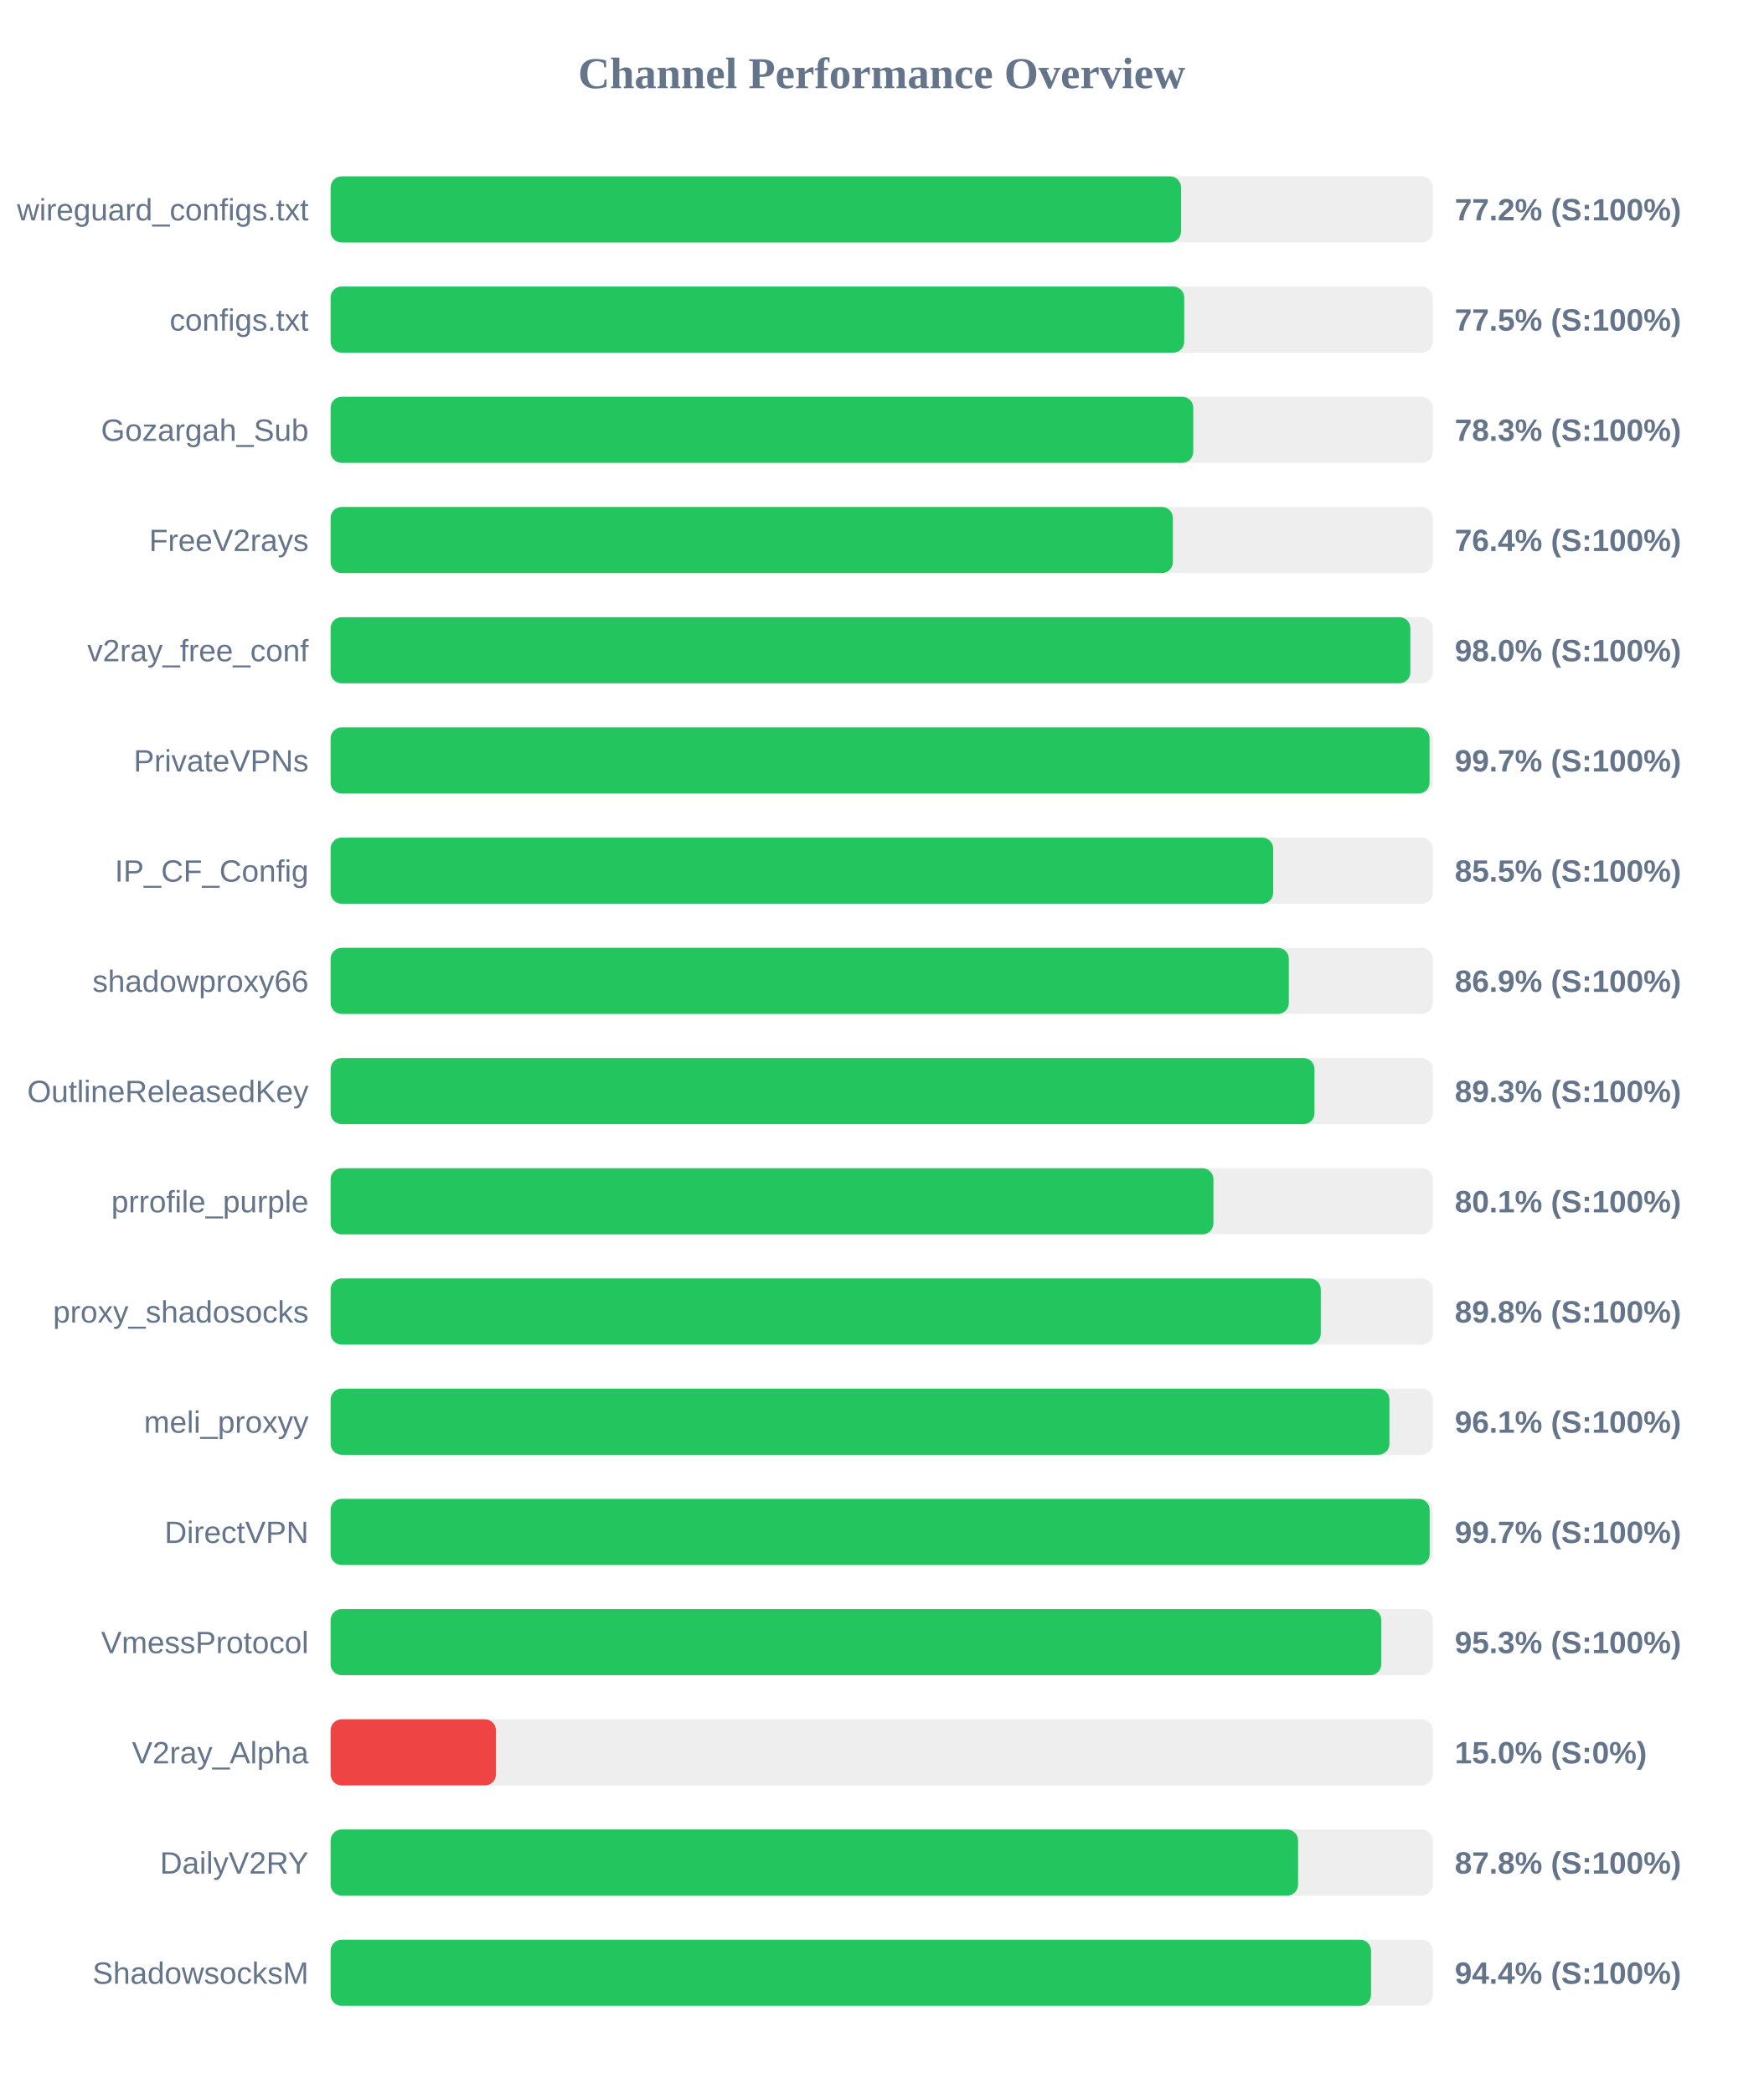
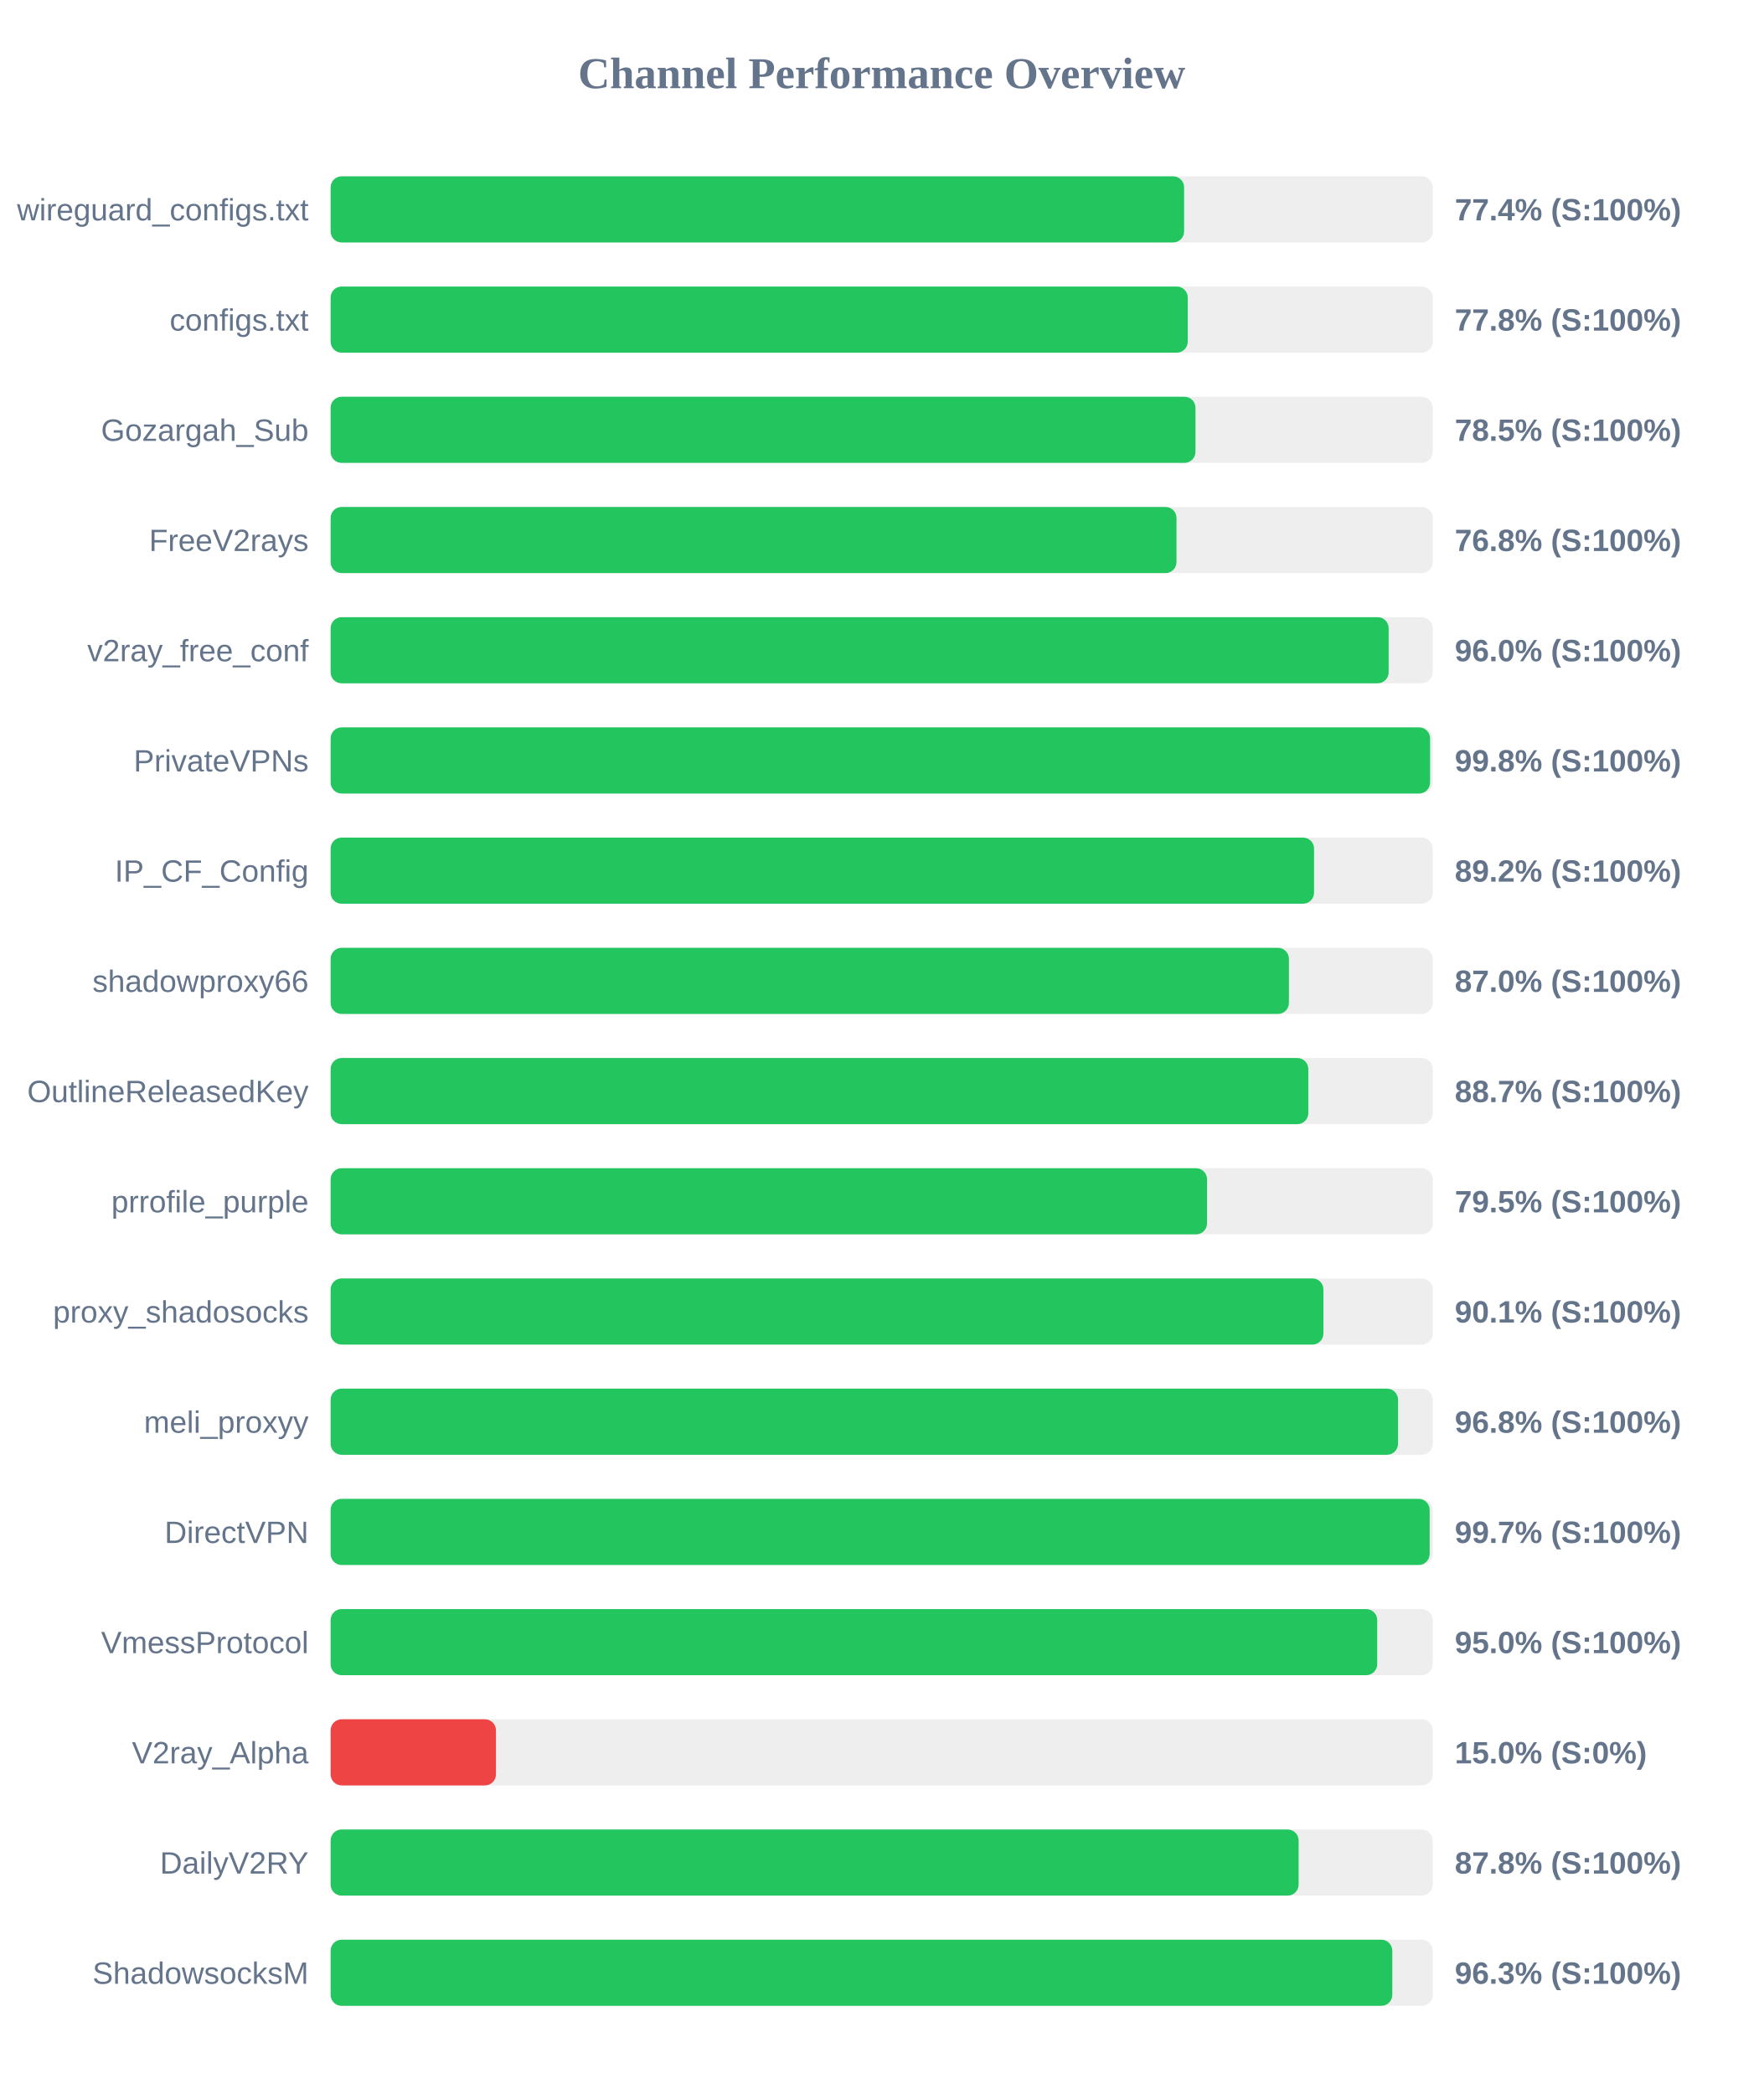
<svg xmlns="http://www.w3.org/2000/svg" width="800" height="950" version="1.1">
  <style>
        .row { font: 14px Arial; fill: #64748b; }
        .score { font: bold 14px Arial; fill: #64748b; }
    </style>
  <text x="400" y="40" text-anchor="middle" font-size="20px" font-weight="bold" fill="#64748b">Channel Performance Overview</text>
  <rect x="150" y="80" width="500" height="30" fill="#eee" rx="5" />
-   <rect x="150" y="80" width="385.8" height="30" fill="#22c55e" rx="5" />
+   <rect x="150" y="80" width="387.2" height="30" fill="#22c55e" rx="5" />
  <text x="140" y="100" text-anchor="end" class="row">wireguard_configs.txt</text>
-   <text x="660" y="100" text-anchor="start" class="score">77.2% (S:100%)</text>
+   <text x="660" y="100" text-anchor="start" class="score">77.4% (S:100%)</text>
  <rect x="150" y="130" width="500" height="30" fill="#eee" rx="5" />
-   <rect x="150" y="130" width="387.25" height="30" fill="#22c55e" rx="5" />
+   <rect x="150" y="130" width="388.85" height="30" fill="#22c55e" rx="5" />
  <text x="140" y="150" text-anchor="end" class="row">configs.txt</text>
-   <text x="660" y="150" text-anchor="start" class="score">77.5% (S:100%)</text>
+   <text x="660" y="150" text-anchor="start" class="score">77.8% (S:100%)</text>
  <rect x="150" y="180" width="500" height="30" fill="#eee" rx="5" />
-   <rect x="150" y="180" width="391.35" height="30" fill="#22c55e" rx="5" />
+   <rect x="150" y="180" width="392.35" height="30" fill="#22c55e" rx="5" />
  <text x="140" y="200" text-anchor="end" class="row">Gozargah_Sub</text>
-   <text x="660" y="200" text-anchor="start" class="score">78.3% (S:100%)</text>
+   <text x="660" y="200" text-anchor="start" class="score">78.5% (S:100%)</text>
  <rect x="150" y="230" width="500" height="30" fill="#eee" rx="5" />
-   <rect x="150" y="230" width="382.1" height="30" fill="#22c55e" rx="5" />
+   <rect x="150" y="230" width="383.75" height="30" fill="#22c55e" rx="5" />
  <text x="140" y="250" text-anchor="end" class="row">FreeV2rays</text>
-   <text x="660" y="250" text-anchor="start" class="score">76.4% (S:100%)</text>
+   <text x="660" y="250" text-anchor="start" class="score">76.8% (S:100%)</text>
  <rect x="150" y="280" width="500" height="30" fill="#eee" rx="5" />
-   <rect x="150" y="280" width="489.85" height="30" fill="#22c55e" rx="5" />
+   <rect x="150" y="280" width="480.0" height="30" fill="#22c55e" rx="5" />
  <text x="140" y="300" text-anchor="end" class="row">v2ray_free_conf</text>
-   <text x="660" y="300" text-anchor="start" class="score">98.0% (S:100%)</text>
+   <text x="660" y="300" text-anchor="start" class="score">96.0% (S:100%)</text>
  <rect x="150" y="330" width="500" height="30" fill="#eee" rx="5" />
-   <rect x="150" y="330" width="498.55" height="30" fill="#22c55e" rx="5" />
+   <rect x="150" y="330" width="498.8" height="30" fill="#22c55e" rx="5" />
  <text x="140" y="350" text-anchor="end" class="row">PrivateVPNs</text>
-   <text x="660" y="350" text-anchor="start" class="score">99.7% (S:100%)</text>
+   <text x="660" y="350" text-anchor="start" class="score">99.8% (S:100%)</text>
  <rect x="150" y="380" width="500" height="30" fill="#eee" rx="5" />
-   <rect x="150" y="380" width="427.6" height="30" fill="#22c55e" rx="5" />
+   <rect x="150" y="380" width="446.15" height="30" fill="#22c55e" rx="5" />
  <text x="140" y="400" text-anchor="end" class="row">IP_CF_Config</text>
-   <text x="660" y="400" text-anchor="start" class="score">85.5% (S:100%)</text>
+   <text x="660" y="400" text-anchor="start" class="score">89.2% (S:100%)</text>
  <rect x="150" y="430" width="500" height="30" fill="#eee" rx="5" />
-   <rect x="150" y="430" width="434.7" height="30" fill="#22c55e" rx="5" />
+   <rect x="150" y="430" width="434.75" height="30" fill="#22c55e" rx="5" />
  <text x="140" y="450" text-anchor="end" class="row">shadowproxy66</text>
-   <text x="660" y="450" text-anchor="start" class="score">86.9% (S:100%)</text>
+   <text x="660" y="450" text-anchor="start" class="score">87.0% (S:100%)</text>
  <rect x="150" y="480" width="500" height="30" fill="#eee" rx="5" />
-   <rect x="150" y="480" width="446.35" height="30" fill="#22c55e" rx="5" />
+   <rect x="150" y="480" width="443.55" height="30" fill="#22c55e" rx="5" />
  <text x="140" y="500" text-anchor="end" class="row">OutlineReleasedKey</text>
-   <text x="660" y="500" text-anchor="start" class="score">89.3% (S:100%)</text>
+   <text x="660" y="500" text-anchor="start" class="score">88.7% (S:100%)</text>
  <rect x="150" y="530" width="500" height="30" fill="#eee" rx="5" />
-   <rect x="150" y="530" width="400.5" height="30" fill="#22c55e" rx="5" />
+   <rect x="150" y="530" width="397.6" height="30" fill="#22c55e" rx="5" />
  <text x="140" y="550" text-anchor="end" class="row">prrofile_purple</text>
-   <text x="660" y="550" text-anchor="start" class="score">80.1% (S:100%)</text>
+   <text x="660" y="550" text-anchor="start" class="score">79.5% (S:100%)</text>
  <rect x="150" y="580" width="500" height="30" fill="#eee" rx="5" />
-   <rect x="150" y="580" width="449.2" height="30" fill="#22c55e" rx="5" />
+   <rect x="150" y="580" width="450.4" height="30" fill="#22c55e" rx="5" />
  <text x="140" y="600" text-anchor="end" class="row">proxy_shadosocks</text>
-   <text x="660" y="600" text-anchor="start" class="score">89.8% (S:100%)</text>
+   <text x="660" y="600" text-anchor="start" class="score">90.1% (S:100%)</text>
  <rect x="150" y="630" width="500" height="30" fill="#eee" rx="5" />
-   <rect x="150" y="630" width="480.35" height="30" fill="#22c55e" rx="5" />
+   <rect x="150" y="630" width="484.25" height="30" fill="#22c55e" rx="5" />
  <text x="140" y="650" text-anchor="end" class="row">meli_proxyy</text>
-   <text x="660" y="650" text-anchor="start" class="score">96.1% (S:100%)</text>
+   <text x="660" y="650" text-anchor="start" class="score">96.8% (S:100%)</text>
  <rect x="150" y="680" width="500" height="30" fill="#eee" rx="5" />
  <rect x="150" y="680" width="498.6" height="30" fill="#22c55e" rx="5" />
  <text x="140" y="700" text-anchor="end" class="row">DirectVPN</text>
  <text x="660" y="700" text-anchor="start" class="score">99.7% (S:100%)</text>
  <rect x="150" y="730" width="500" height="30" fill="#eee" rx="5" />
-   <rect x="150" y="730" width="476.65" height="30" fill="#22c55e" rx="5" />
+   <rect x="150" y="730" width="474.8" height="30" fill="#22c55e" rx="5" />
  <text x="140" y="750" text-anchor="end" class="row">VmessProtocol</text>
-   <text x="660" y="750" text-anchor="start" class="score">95.3% (S:100%)</text>
+   <text x="660" y="750" text-anchor="start" class="score">95.0% (S:100%)</text>
  <rect x="150" y="780" width="500" height="30" fill="#eee" rx="5" />
  <rect x="150" y="780" width="75.0" height="30" fill="#ef4444" rx="5" />
  <text x="140" y="800" text-anchor="end" class="row">V2ray_Alpha</text>
  <text x="660" y="800" text-anchor="start" class="score">15.0% (S:0%)</text>
  <rect x="150" y="830" width="500" height="30" fill="#eee" rx="5" />
-   <rect x="150" y="830" width="438.9" height="30" fill="#22c55e" rx="5" />
+   <rect x="150" y="830" width="439.15" height="30" fill="#22c55e" rx="5" />
  <text x="140" y="850" text-anchor="end" class="row">DailyV2RY</text>
  <text x="660" y="850" text-anchor="start" class="score">87.8% (S:100%)</text>
  <rect x="150" y="880" width="500" height="30" fill="#eee" rx="5" />
-   <rect x="150" y="880" width="472.0" height="30" fill="#22c55e" rx="5" />
+   <rect x="150" y="880" width="481.65" height="30" fill="#22c55e" rx="5" />
  <text x="140" y="900" text-anchor="end" class="row">ShadowsocksM</text>
-   <text x="660" y="900" text-anchor="start" class="score">94.4% (S:100%)</text>
+   <text x="660" y="900" text-anchor="start" class="score">96.3% (S:100%)</text>
</svg>
